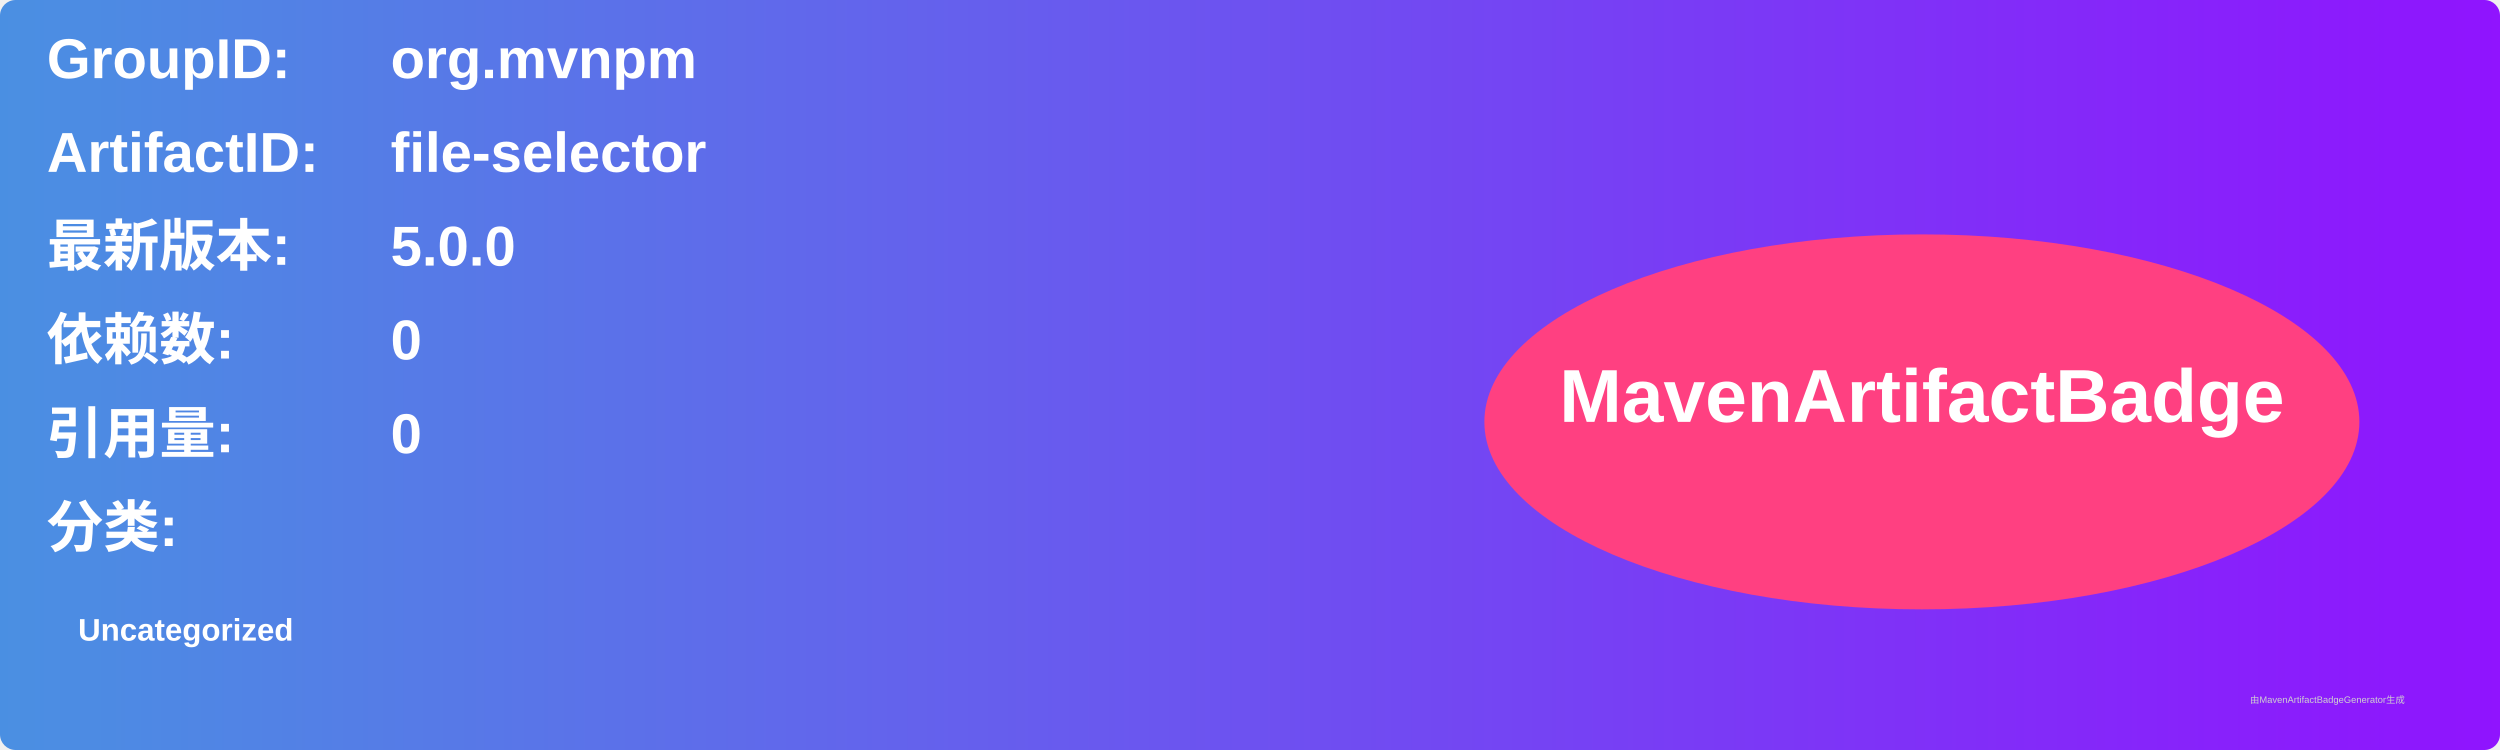
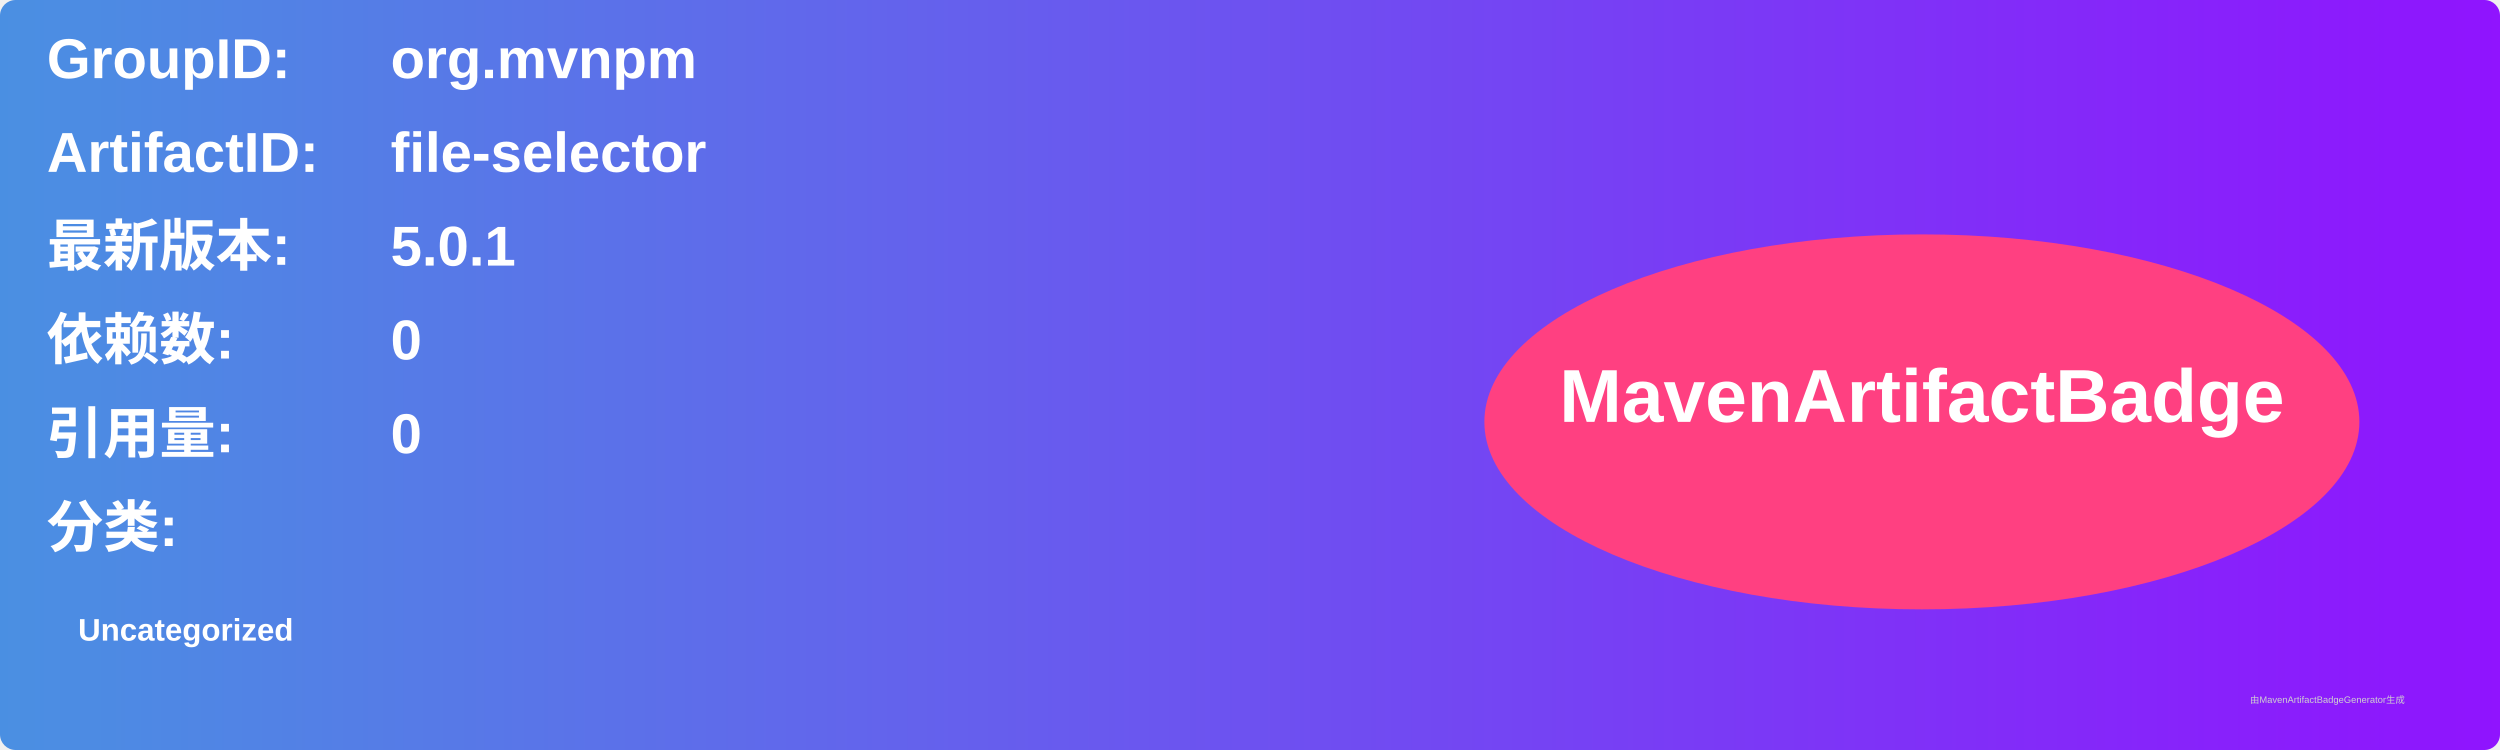
<svg xmlns="http://www.w3.org/2000/svg" width="800" height="240" viewBox="0 0 800 240">
  <linearGradient id="grad" x1="0%" y1="0%" x2="100%" y2="0%">
    <stop offset="0%" stop-color="#4a90e2" />
    <stop offset="100%" stop-color="#9013fe" />
  </linearGradient>
  <rect width="100%" height="100%" rx="5" ry="5" fill="url(#grad)" />
  <g transform="translate(15, 15)">
    <text x="0" y="10" font-family="Arial" font-size="18" fill="white" font-weight="bold" width="260">GroupID:</text>
    <text x="110" y="10" font-family="Arial" font-size="18" fill="white" font-weight="bold" width="460">org.mvnpm</text>
    <text x="0" y="40" font-family="Arial" font-size="18" fill="white" font-weight="bold" width="260">ArtifactID:</text>
    <text x="110" y="40" font-family="Arial" font-size="18" fill="white" font-weight="bold" width="460">file-selector</text>
    <text x="0" y="70" font-family="Arial" font-size="18" fill="white" font-weight="bold">最新版本:</text>
    <text x="110" y="70" font-family="Arial" font-size="18" fill="white" font-weight="bold">
-       <tspan font-weight="bold">5.0.0</tspan>
+       <tspan font-weight="bold">5.0.1</tspan>
    </text>
    <text x="0" y="100" font-family="Arial" font-size="18" fill="white" font-weight="bold">依赖数: </text>
    <text x="110" y="100" font-family="Arial" font-size="18" fill="white">
      <tspan font-weight="bold">0</tspan>
    </text>
    <text x="0" y="130" font-family="Arial" font-size="18" fill="white" font-weight="bold">引用量: </text>
    <text x="110" y="130" font-family="Arial" font-size="18" fill="white">
      <tspan font-weight="bold">0</tspan>
    </text>
    <text x="0" y="160" font-family="Arial" font-size="18" fill="white" font-weight="bold">分类:</text>
    <text x="10" y="190" font-family="Arial" font-size="10" fill="white">
      <tspan font-weight="bold">Uncategorized</tspan>
    </text>
    <ellipse cx="600" cy="120" rx="140" ry="60" fill="#ff4081" />
    <text x="600" y="120" text-anchor="middle" font-family="Arial" font-size="24" fill="white" font-weight="bold">MavenArtifactBadge</text>
  </g>
  <text x="720" y="225" font-family="Arial" font-size="3" fill="#d0d0d0">由MavenArtifactBadgeGenerator生成</text>
</svg>
